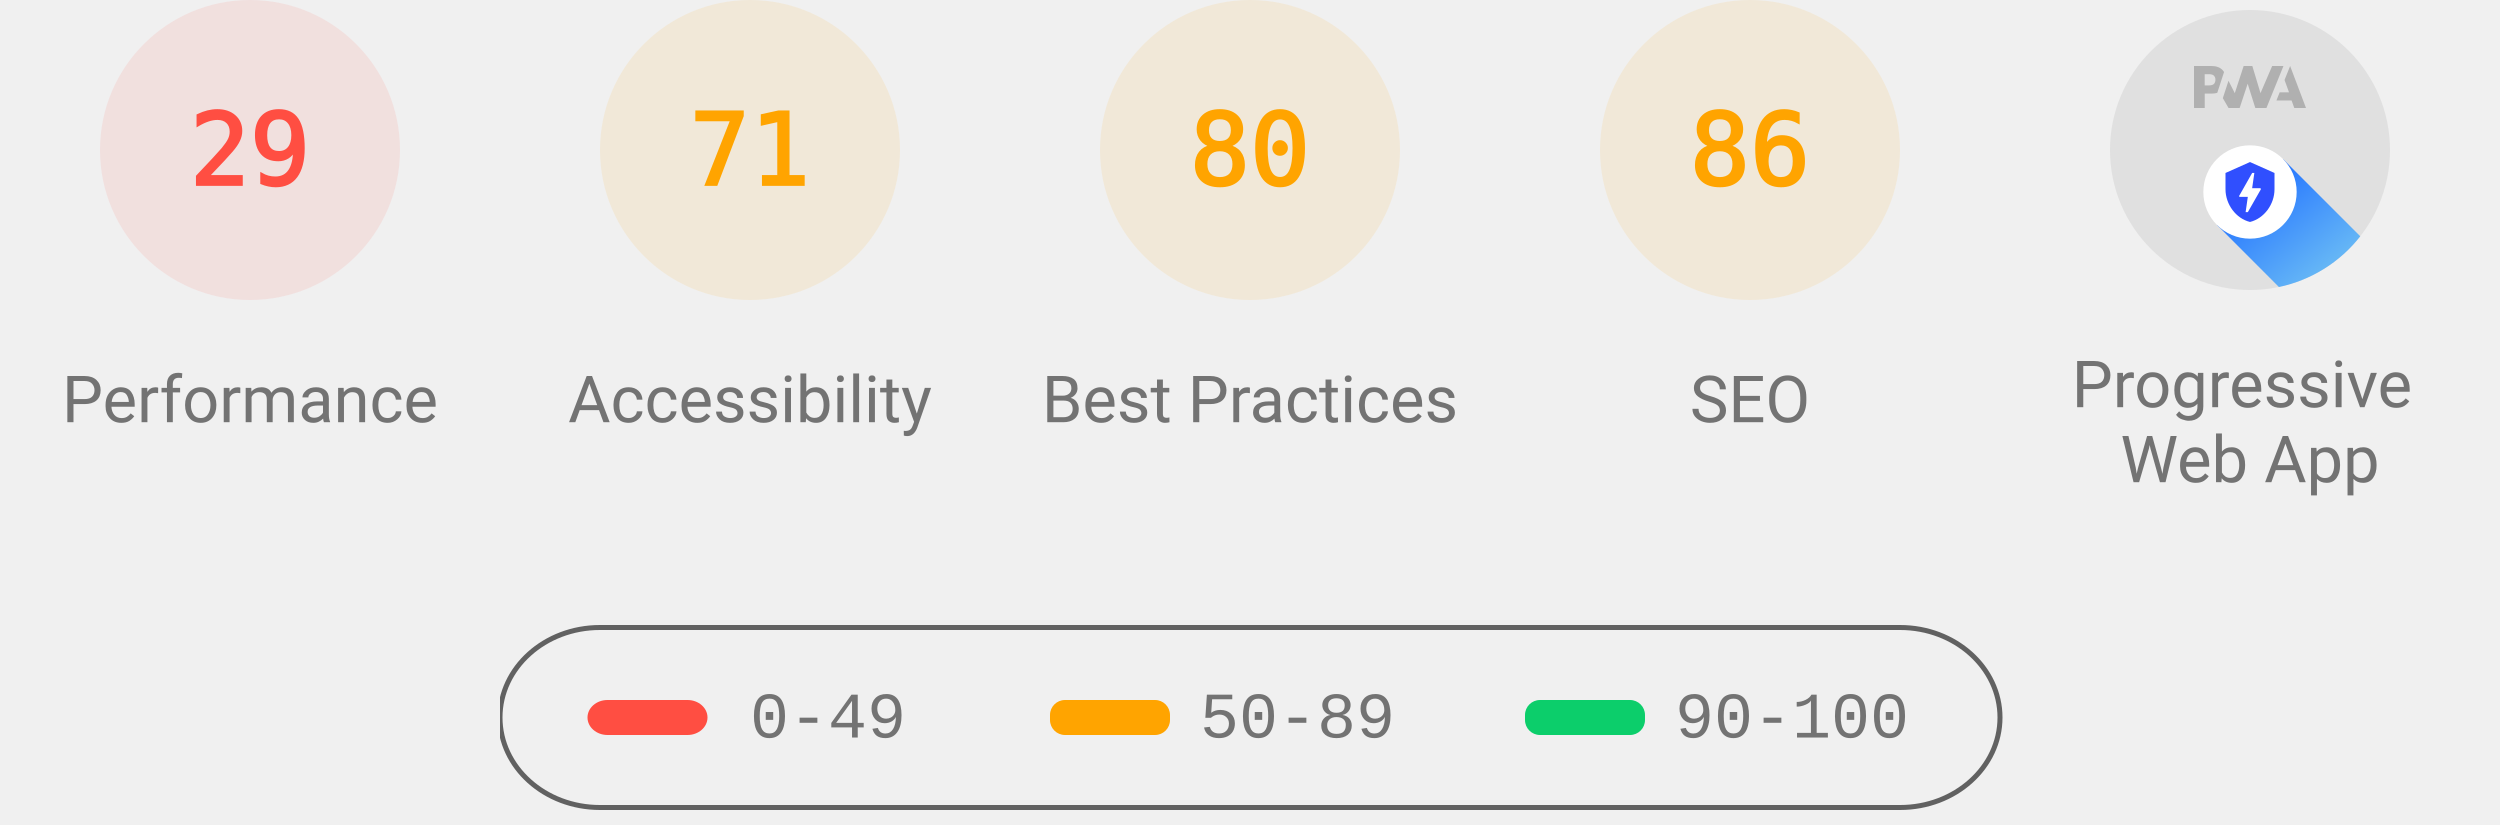
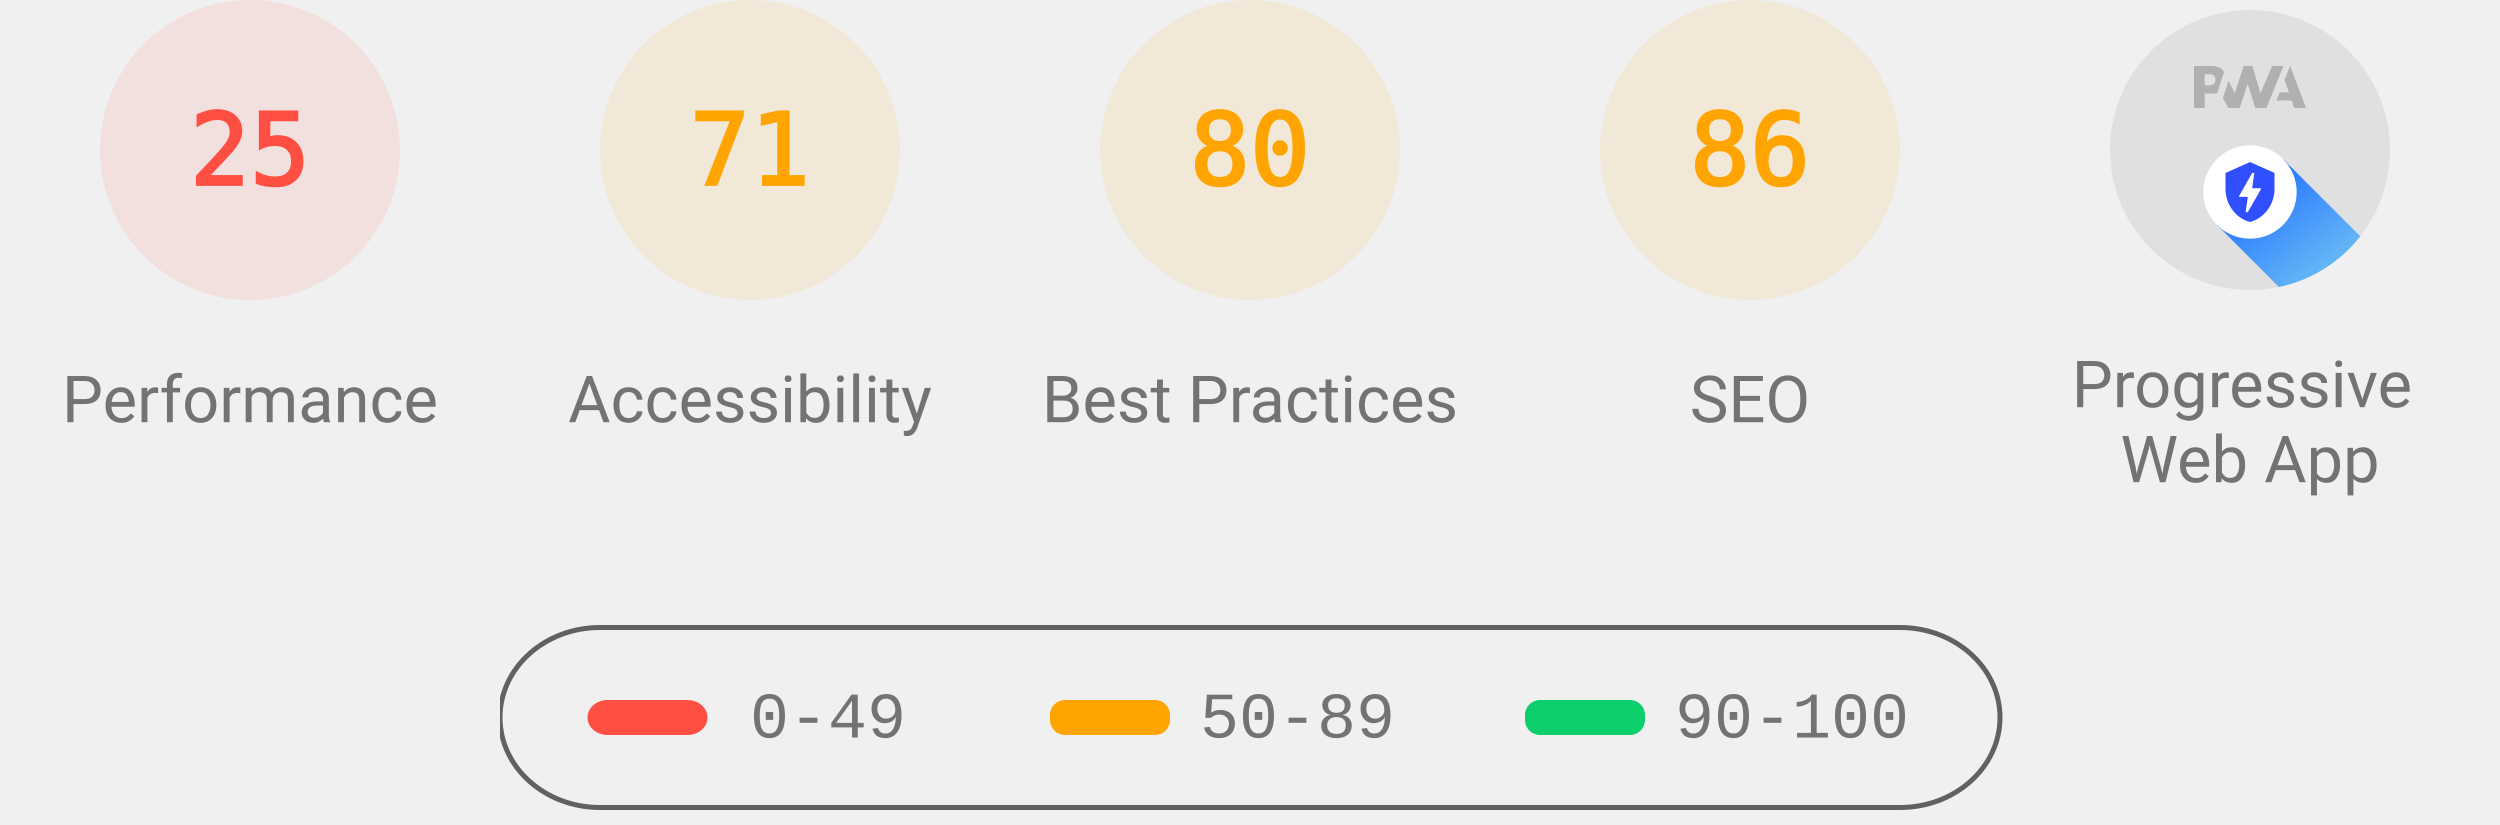
<svg xmlns="http://www.w3.org/2000/svg" class="theme--agnostic" fill="none" width="1000" height="330">
  <style>
			.gauge-base {
				opacity: 0.1
			}

			.gauge-arc {
				fill: none;
				animation-delay: 250ms;
				stroke-linecap: round;
				transform: rotate(-90deg);
				transform-origin: 100px 60px;
				animation: load-gauge 1s ease forwards
			}

			.guage-text {
				font-size: 40px;
				font-family: monospace;
				text-align: center
			}

			.guage-red {
				color: #ff4e42;
				fill: #ff4e42;
				stroke: #ff4e42
			}
			.guage-orange {
				color: #ffa400;
				fill: #ffa400;
				stroke: #ffa400
			}
			.guage-green {
				color: #0cce6b;
				fill: #0cce6b;
				stroke: #0cce6b
			}
			.theme--agnostic .guage-undefined {
				color: #5c5c5c;
				fill: #5c5c5c;
				stroke: #5c5c5c
			}
			.theme--light .guage-undefined {
				color: #1e1e1e;
				fill: #1e1e1e;
				stroke: #1e1e1e
			}
			.theme--dark .guage-undefined {
				color: #f5f5f5;
				fill: #f5f5f5;
				stroke: #f5f5f5
			}

			.guage-title {
				stroke: none;
				font-size: 26px;
				line-height: 26px;
				font-family: Roboto, Halvetica, Arial, sans-serif
			}
			.metric.guage-title {
				font-family: 'Courier New', Courier, monospace
			}
			.theme--agnostic .guage-title {
				color: #737373;
				fill: #737373
			}
			.theme--light .guage-title {
				color: #212121;
				fill: #212121
			}
			.theme--dark .guage-title {
				color: #f5f5f5;
				fill: #f5f5f5
			}

			@keyframes load-gauge {
				from {
					stroke-dasharray: 0 352.858
				}
			}
			.lh-gauge--pwa__disc {
				fill: #e0e0e0
			}
			.lh-gauge--pwa__logo {
				position: relative;
				fill: #b0b0b0
			}
			.lh-gauge--pwa__invisible {
				display: none
			}
			.lh-gauge--pwa__visible {
				display: inline
			}
			.guage-invisible {
				display: none
			}
			.lh-gauge--pwa__logo--primary-color {
				fill: #304ffe
			}
			.theme--agnostic .lh-gauge--pwa__logo--secondary-color {
				fill: #787878
			}
			.theme--light .lh-gauge--pwa__logo--secondary-color {
				fill: #3d3d3d
			}
			.theme--dark .lh-gauge--pwa__logo--secondary-color {
				fill: #d8b6b6
			}
			.theme--light #svg_2 {
				stroke: #00000022
			}
			.theme--agnostic #svg_2 {
				stroke: #616161
			}
			.theme--light #svg_2 {
				stroke: #00000022
			}
			.theme--dark #svg_2 {
				stroke: #f5f5f566
			}
		</style>
  <svg class="guage-div guage-perf guage-red" viewBox="0 0 200 200" width="200" height="200" x="0" y="0">
    <circle class="gauge-base" r="56" cx="100" cy="60" stroke-width="8" />
-     <circle class="gauge-arc guage-arc-1" r="56" cx="100" cy="60" stroke-width="8" style="stroke-dasharray: 102.039, 351.858;" />
-     <text class="guage-text" x="100px" y="60px" alignment-baseline="central" dominant-baseline="central" text-anchor="middle">29</text>
+     <circle class="gauge-arc guage-arc-1" r="56" cx="100" cy="60" stroke-width="8" style="stroke-dasharray: 87.965, 351.858;" />
+     <text class="guage-text" x="100px" y="60px" alignment-baseline="central" dominant-baseline="central" text-anchor="middle">25</text>
    <text class="guage-title" x="100px" y="160px" alignment-baseline="central" dominant-baseline="central" text-anchor="middle">Performance</text>
  </svg>
  <svg class="guage-div guage-acc guage-orange" viewBox="0 0 200 200" width="200" height="200" x="200" y="0">
    <circle class="gauge-base" r="56" cx="100" cy="60" stroke-width="8" />
    <circle class="gauge-arc guage-arc-2" r="56" cx="100" cy="60" stroke-width="8" style="stroke-dasharray: 249.819, 351.858;" />
    <text class="guage-text" x="100px" y="60px" alignment-baseline="central" dominant-baseline="central" text-anchor="middle">71</text>
    <text class="guage-title" x="100px" y="160px" alignment-baseline="central" dominant-baseline="central" text-anchor="middle">Accessibility</text>
  </svg>
  <svg class="guage-div guage-best guage-orange" viewBox="0 0 200 200" width="200" height="200" x="400" y="0">
    <circle class="gauge-base" r="56" cx="100" cy="60" stroke-width="8" />
    <circle class="gauge-arc guage-arc-3" r="56" cx="100" cy="60" stroke-width="8" style="stroke-dasharray: 281.486, 351.858;" />
    <text class="guage-text" x="100px" y="60px" alignment-baseline="central" dominant-baseline="central" text-anchor="middle">80</text>
    <text class="guage-title" x="100px" y="160px" alignment-baseline="central" dominant-baseline="central" text-anchor="middle">Best Practices</text>
  </svg>
  <svg class="guage-div guage-seo guage-orange" viewBox="0 0 200 200" width="200" height="200" x="600" y="0">
    <circle class="gauge-base" r="56" cx="100" cy="60" stroke-width="8" />
    <circle class="gauge-arc guage-arc-4" r="56" cx="100" cy="60" stroke-width="8" style="stroke-dasharray: 302.598, 351.858;" />
    <text class="guage-text" x="100px" y="60px" alignment-baseline="central" dominant-baseline="central" text-anchor="middle">86</text>
    <text class="guage-title" x="100px" y="160px" alignment-baseline="central" dominant-baseline="central" text-anchor="middle">SEO</text>
  </svg>
  <svg class="guage-div guage-pwa " viewBox="0 0 200 200" width="200" height="200" x="800" y="0">
    <svg viewBox="0 0 60 60" width="112" height="112" x="44" y="4">
      <defs>
        <linearGradient id="lh-gauge--pwa__check-circle__gradient-0" x1="50%" y1="0%" x2="50%" y2="100%">
          <stop stop-color="#00C852" offset="0%" />
          <stop stop-color="#009688" offset="100%" />
        </linearGradient>
        <linearGradient id="lh-gauge--pwa__installable__shadow-gradient-0" x1="76.056%" x2="24.111%" y1="82.995%" y2="24.735%">
          <stop stop-color="#A5D6A7" offset="0%" />
          <stop stop-color="#80CBC4" offset="100%" />
        </linearGradient>
        <linearGradient id="lh-gauge--pwa__fast-reliable__shadow-gradient-0" x1="76.056%" y1="82.995%" x2="25.678%" y2="26.493%">
          <stop stop-color="#64B5F6" offset="0%" />
          <stop stop-color="#2979FF" offset="100%" />
        </linearGradient>
        <g id="lh-gauge--pwa__fast-reliable-badge-0">
          <circle fill="#FFFFFF" cx="10" cy="10" r="10" />
          <path fill="#304FFE" d="M10 3.58l5.25 2.34v3.5c0 3.23-2.24 6.26-5.25 7-3.01-.74-5.25-3.77-5.25-7v-3.5L10 3.58zm-.47 10.74l2.76-4.83.03-.07c.04-.08 0-.24-.22-.24h-1.64l.47-3.26h-.47l-2.7 4.77c-.02.01.05-.1-.04.05-.09.16-.1.31.18.31h1.63l-.47 3.27h.47z" />
        </g>
        <g id="lh-gauge--pwa__installable-badge-0">
          <circle fill="#FFFFFF" cx="10" cy="10" r="10" />
          <path fill="#009688" d="M10 4.167A5.835 5.835 0 0 0 4.167 10 5.835 5.835 0 0 0 10 15.833 5.835 5.835 0 0 0 15.833 10 5.835 5.835 0 0 0 10 4.167zm2.917 6.416h-2.334v2.334H9.417v-2.334H7.083V9.417h2.334V7.083h1.166v2.334h2.334v1.166z" />
        </g>
      </defs>
      <g stroke="none" fill-rule="nonzero">
        <circle class="lh-gauge--pwa__disc" cx="30" cy="30" r="30" />
        <g class="lh-gauge--pwa__logo">
          <path d="M35.66 19.39l.7-1.75h2L37.4 15 38.6 12l3.4 9h-2.51l-.58-1.61z" />
          <path d="M33.52 21l3.65-9h-2.42l-2.5 5.82L30.5 12h-1.86l-1.9 5.82-1.35-2.65-1.21 3.72L25.4 21h2.38l1.72-5.2 1.64 5.2z" />
          <path fill-rule="nonzero" d="M20.3 17.91h1.48c.45 0 .85-.05 1.2-.15l.39-1.18 1.07-3.3a2.64 2.64 0 0 0-.28-.37c-.55-.6-1.36-.91-2.42-.91H18v9h2.3V17.9zm1.96-3.84c.22.22.33.5.33.87 0 .36-.1.65-.29.87-.2.23-.59.35-1.15.35h-.86v-2.41h.87c.52 0 .89.1 1.1.32z" />
        </g>
        <rect class="lh-gauge--pwa__component lh-gauge--pwa__na-line lh-gauge--pwa__invisible" fill="#FFFFFF" x="20" y="32" width="20" height="4" rx="2" />
        <g class="lh-gauge--pwa__component lh-gauge--pwa__fast-reliable-badge lh-gauge--pwa__visible" transform="translate(20, 29)">
          <path fill="url(#lh-gauge--pwa__fast-reliable__shadow-gradient-0)" d="M33.63 19.49A30 30 0 0 1 16.2 30.36L3 17.14 17.14 3l16.49 16.49z" />
          <use href="#lh-gauge--pwa__fast-reliable-badge-0" />
        </g>
        <g class="lh-gauge--pwa__component lh-gauge--pwa__installable-badge lh-gauge--pwa__invisible" transform="translate(20, 29)">
          <path fill="url(#lh-gauge--pwa__installable__shadow-gradient-0)" d="M33.629 19.487c-4.272 5.453-10.391 9.39-17.415 10.869L3 17.142 17.142 3 33.63 19.487z" />
          <use href="#lh-gauge--pwa__installable-badge-0" />
        </g>
        <g class="lh-gauge--pwa__component lh-gauge--pwa__fast-reliable-installable-badges lh-gauge--pwa__invisible">
          <g transform="translate(8, 29)">
            <path fill="url(#lh-gauge--pwa__fast-reliable__shadow-gradient-0)" d="M16.321 30.463L3 17.143 17.142 3l22.365 22.365A29.864 29.864 0 0 1 22 31c-1.942 0-3.84-.184-5.679-.537z" />
            <use href="#lh-gauge--pwa__fast-reliable-badge-0" />
          </g>
          <g transform="translate(32, 29)">
            <path fill="url(#lh-gauge--pwa__installable__shadow-gradient-0)" d="M25.982 11.84a30.107 30.107 0 0 1-13.08 15.203L3 17.143 17.142 3l8.84 8.84z" />
            <use href="#lh-gauge--pwa__installable-badge-0" />
          </g>
        </g>
        <g class="lh-gauge--pwa__component lh-gauge--pwa__check-circle lh-gauge--pwa__invisible" transform="translate(18, 28)">
          <circle fill="#FFFFFF" cx="12" cy="12" r="12" />
          <path fill="url(#lh-gauge--pwa__check-circle__gradient-0)" d="M12 2a10 10 0 1 0 0 20 10 10 0 0 0 0-20zm-2 15l-5-5 1.41-1.41L10 14.17l7.59-7.59L19 8l-9 9z" />
        </g>
      </g>
    </svg>
    <text class="guage-title" y="160px" alignment-baseline="central" dominant-baseline="central" text-anchor="middle">
      <tspan x="100px" dy="-6px">Progressive</tspan>
      <tspan x="100px" dy="30px">Web App</tspan>
    </text>
  </svg>
  <svg width="604" height="76" x="200" y="250">
    <g>
      <rect fill="none" id="canvas_background" height="80" width="604" y="-1" x="-1" />
      <g display="none" overflow="visible" y="0" x="0" height="100%" width="100%" id="canvasGrid">
        <rect fill="url(#gridpattern)" stroke-width="0" y="0" x="0" height="100%" width="100%" />
      </g>
    </g>
    <g>
      <rect fill-opacity="0" stroke-width="2" rx="40" id="svg_2" height="72" width="600" y="1" x="0" fill="#000000" />
      <rect stroke="#000" rx="8" id="svg_3" height="14" width="48" y="30" x="35" stroke-opacity="null" stroke-width="0" fill="#ff4e42" />
      <rect stroke="#000" rx="6" id="svg_4" height="14" width="48" y="30" x="220" stroke-opacity="null" stroke-width="0" fill="#ffa400" />
      <rect stroke="#000" rx="6" id="svg_5" height="14" width="48" y="30" x="410" stroke-opacity="null" stroke-width="0" fill="#0cce6b" />
      <text class="metric guage-title" xml:space="preserve" text-anchor="start" font-size="26" id="svg_6" y="45" x="100" stroke-opacity="null" stroke-width="0" stroke="#000">0-49</text>
      <text class="metric guage-title" xml:space="preserve" text-anchor="start" font-size="26" id="svg_7" y="45" x="280" stroke-opacity="null" stroke-width="0" stroke="#000">50-89</text>
      <text class="metric guage-title" xml:space="preserve" text-anchor="start" font-size="26" id="svg_8" y="45" x="470" stroke-opacity="null" stroke-width="0" stroke="#000">90-100</text>
    </g>
  </svg>
</svg>
